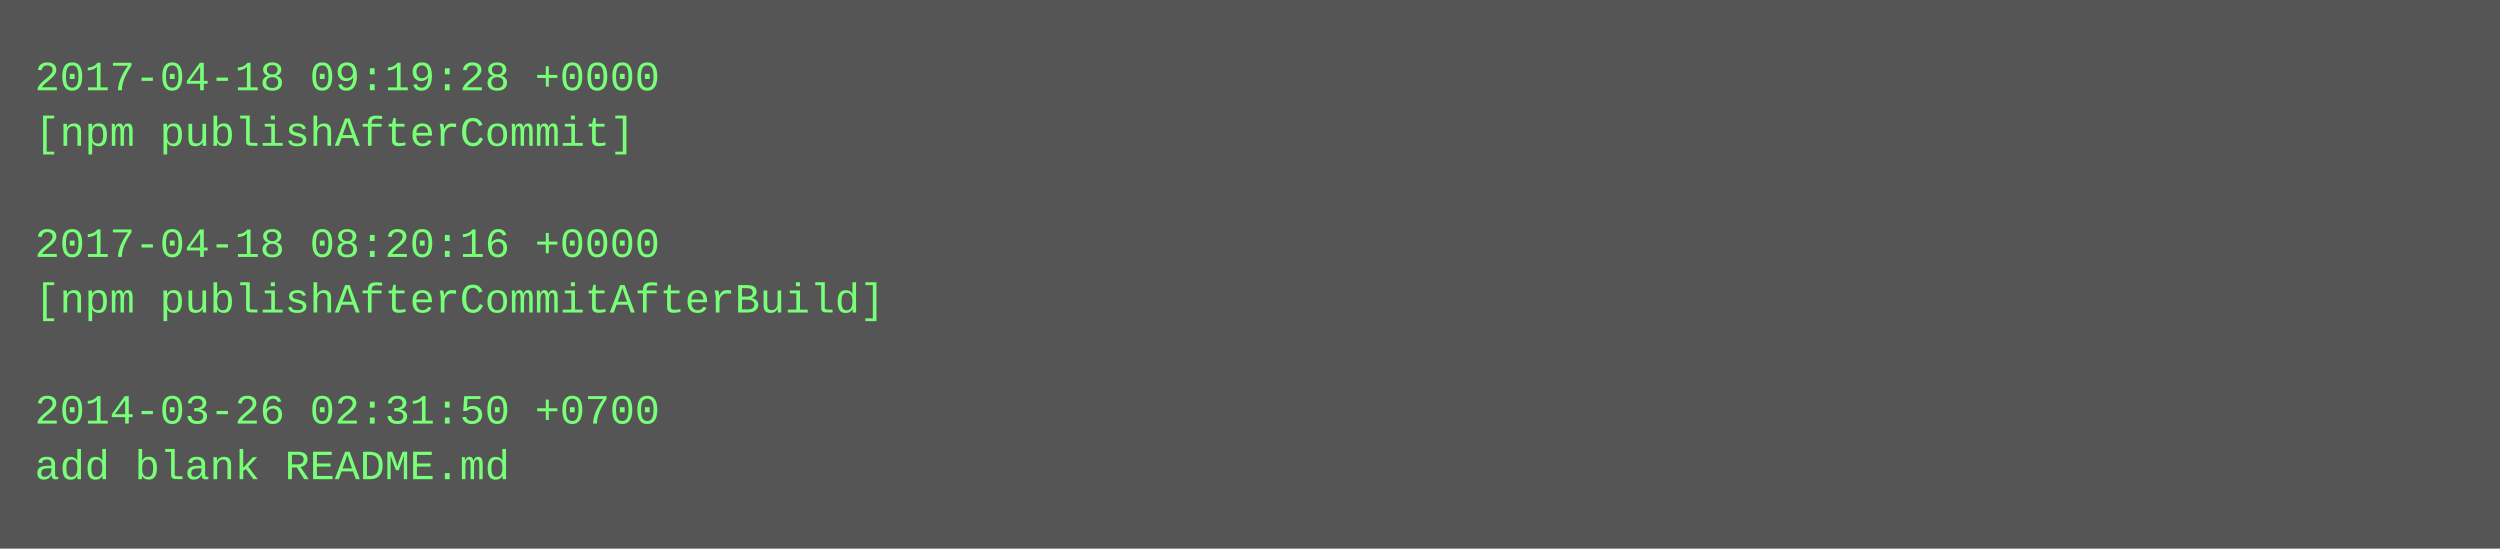
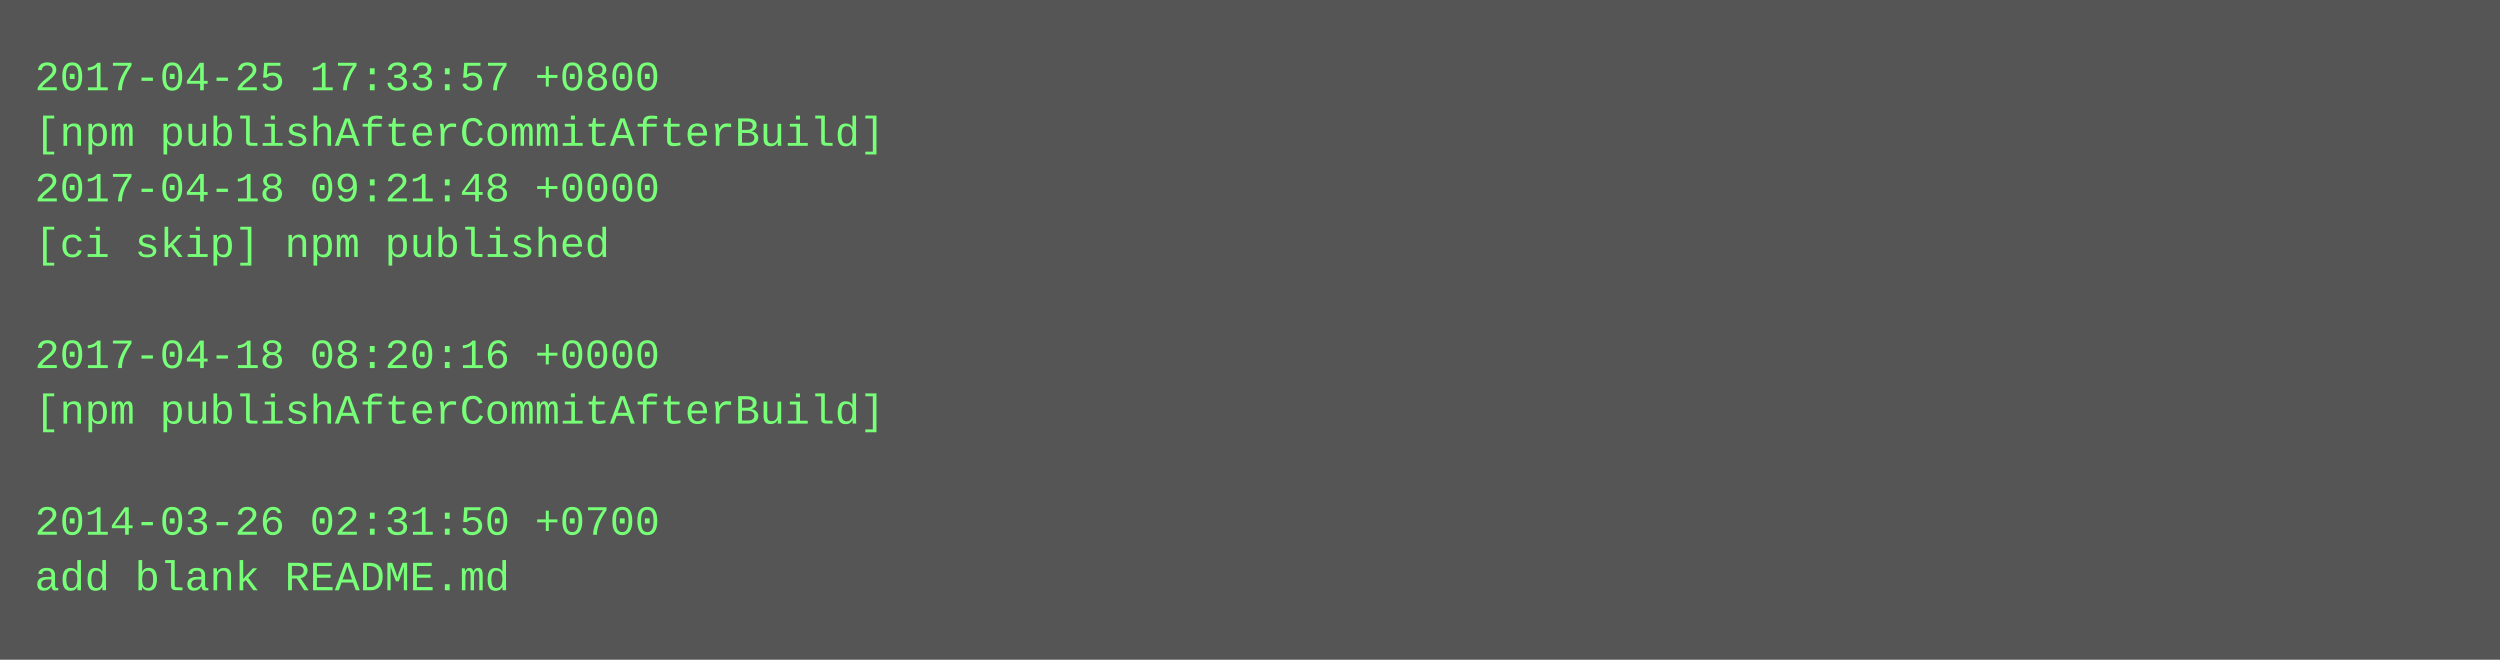
- <svg xmlns="http://www.w3.org/2000/svg" height="158" width="720">
-   <rect height="158" fill="#555" width="720" />
+ <svg xmlns="http://www.w3.org/2000/svg" height="190" width="720">
+   <rect height="190" fill="#555" width="720" />
  <text fill="#7f7" font-family="Courier New" font-size="12" xml:space="preserve">
-     <tspan x="10" y="26">2017-04-18 09:19:28 +0000</tspan>
-     <tspan x="10" y="42">[npm publishAfterCommit]</tspan>
-     <tspan x="10" y="58" />
-     <tspan x="10" y="74">2017-04-18 08:20:16 +0000</tspan>
-     <tspan x="10" y="90">[npm publishAfterCommitAfterBuild]</tspan>
-     <tspan x="10" y="106" />
-     <tspan x="10" y="122">2014-03-26 02:31:50 +0700</tspan>
-     <tspan x="10" y="138">add blank README.md</tspan>
+     <tspan x="10" y="26">2017-04-25 17:33:57 +0800</tspan>
+     <tspan x="10" y="42">[npm publishAfterCommitAfterBuild]</tspan>
+     <tspan x="10" y="58">2017-04-18 09:21:48 +0000</tspan>
+     <tspan x="10" y="74">[ci skip] npm published</tspan>
+     <tspan x="10" y="90" />
+     <tspan x="10" y="106">2017-04-18 08:20:16 +0000</tspan>
+     <tspan x="10" y="122">[npm publishAfterCommitAfterBuild]</tspan>
+     <tspan x="10" y="138" />
+     <tspan x="10" y="154">2014-03-26 02:31:50 +0700</tspan>
+     <tspan x="10" y="170">add blank README.md</tspan>
  </text>
</svg>
